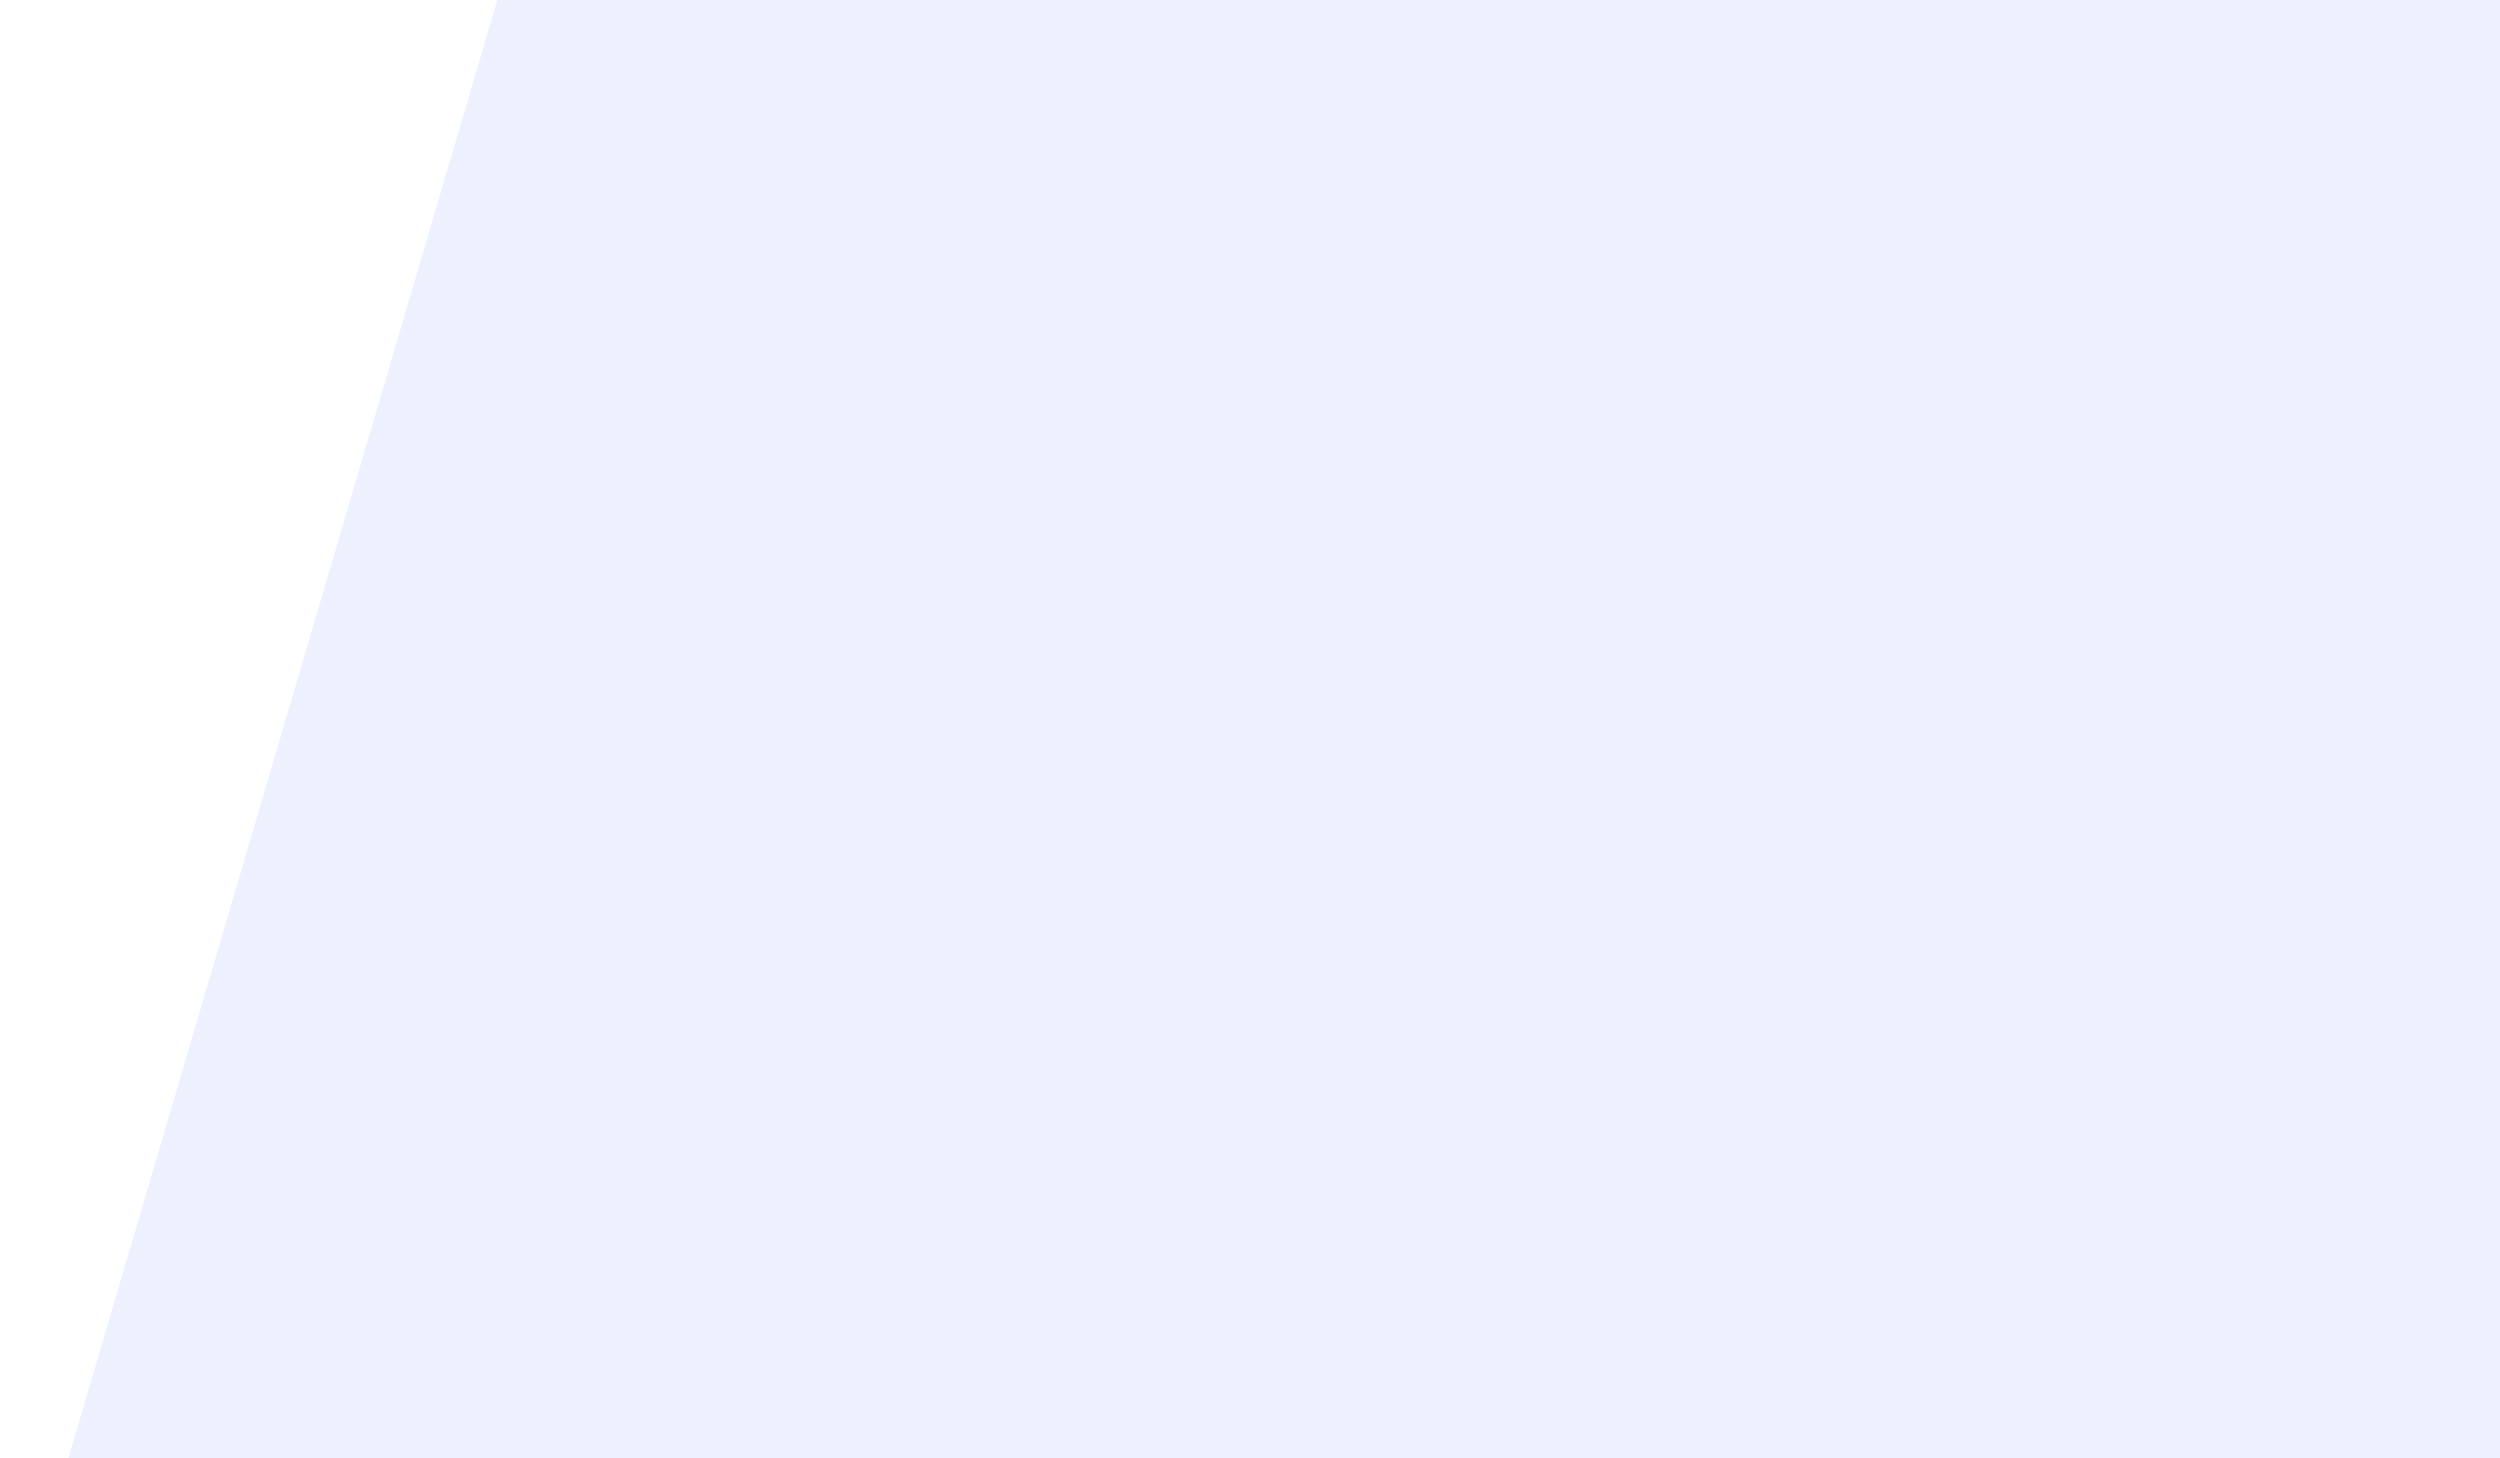
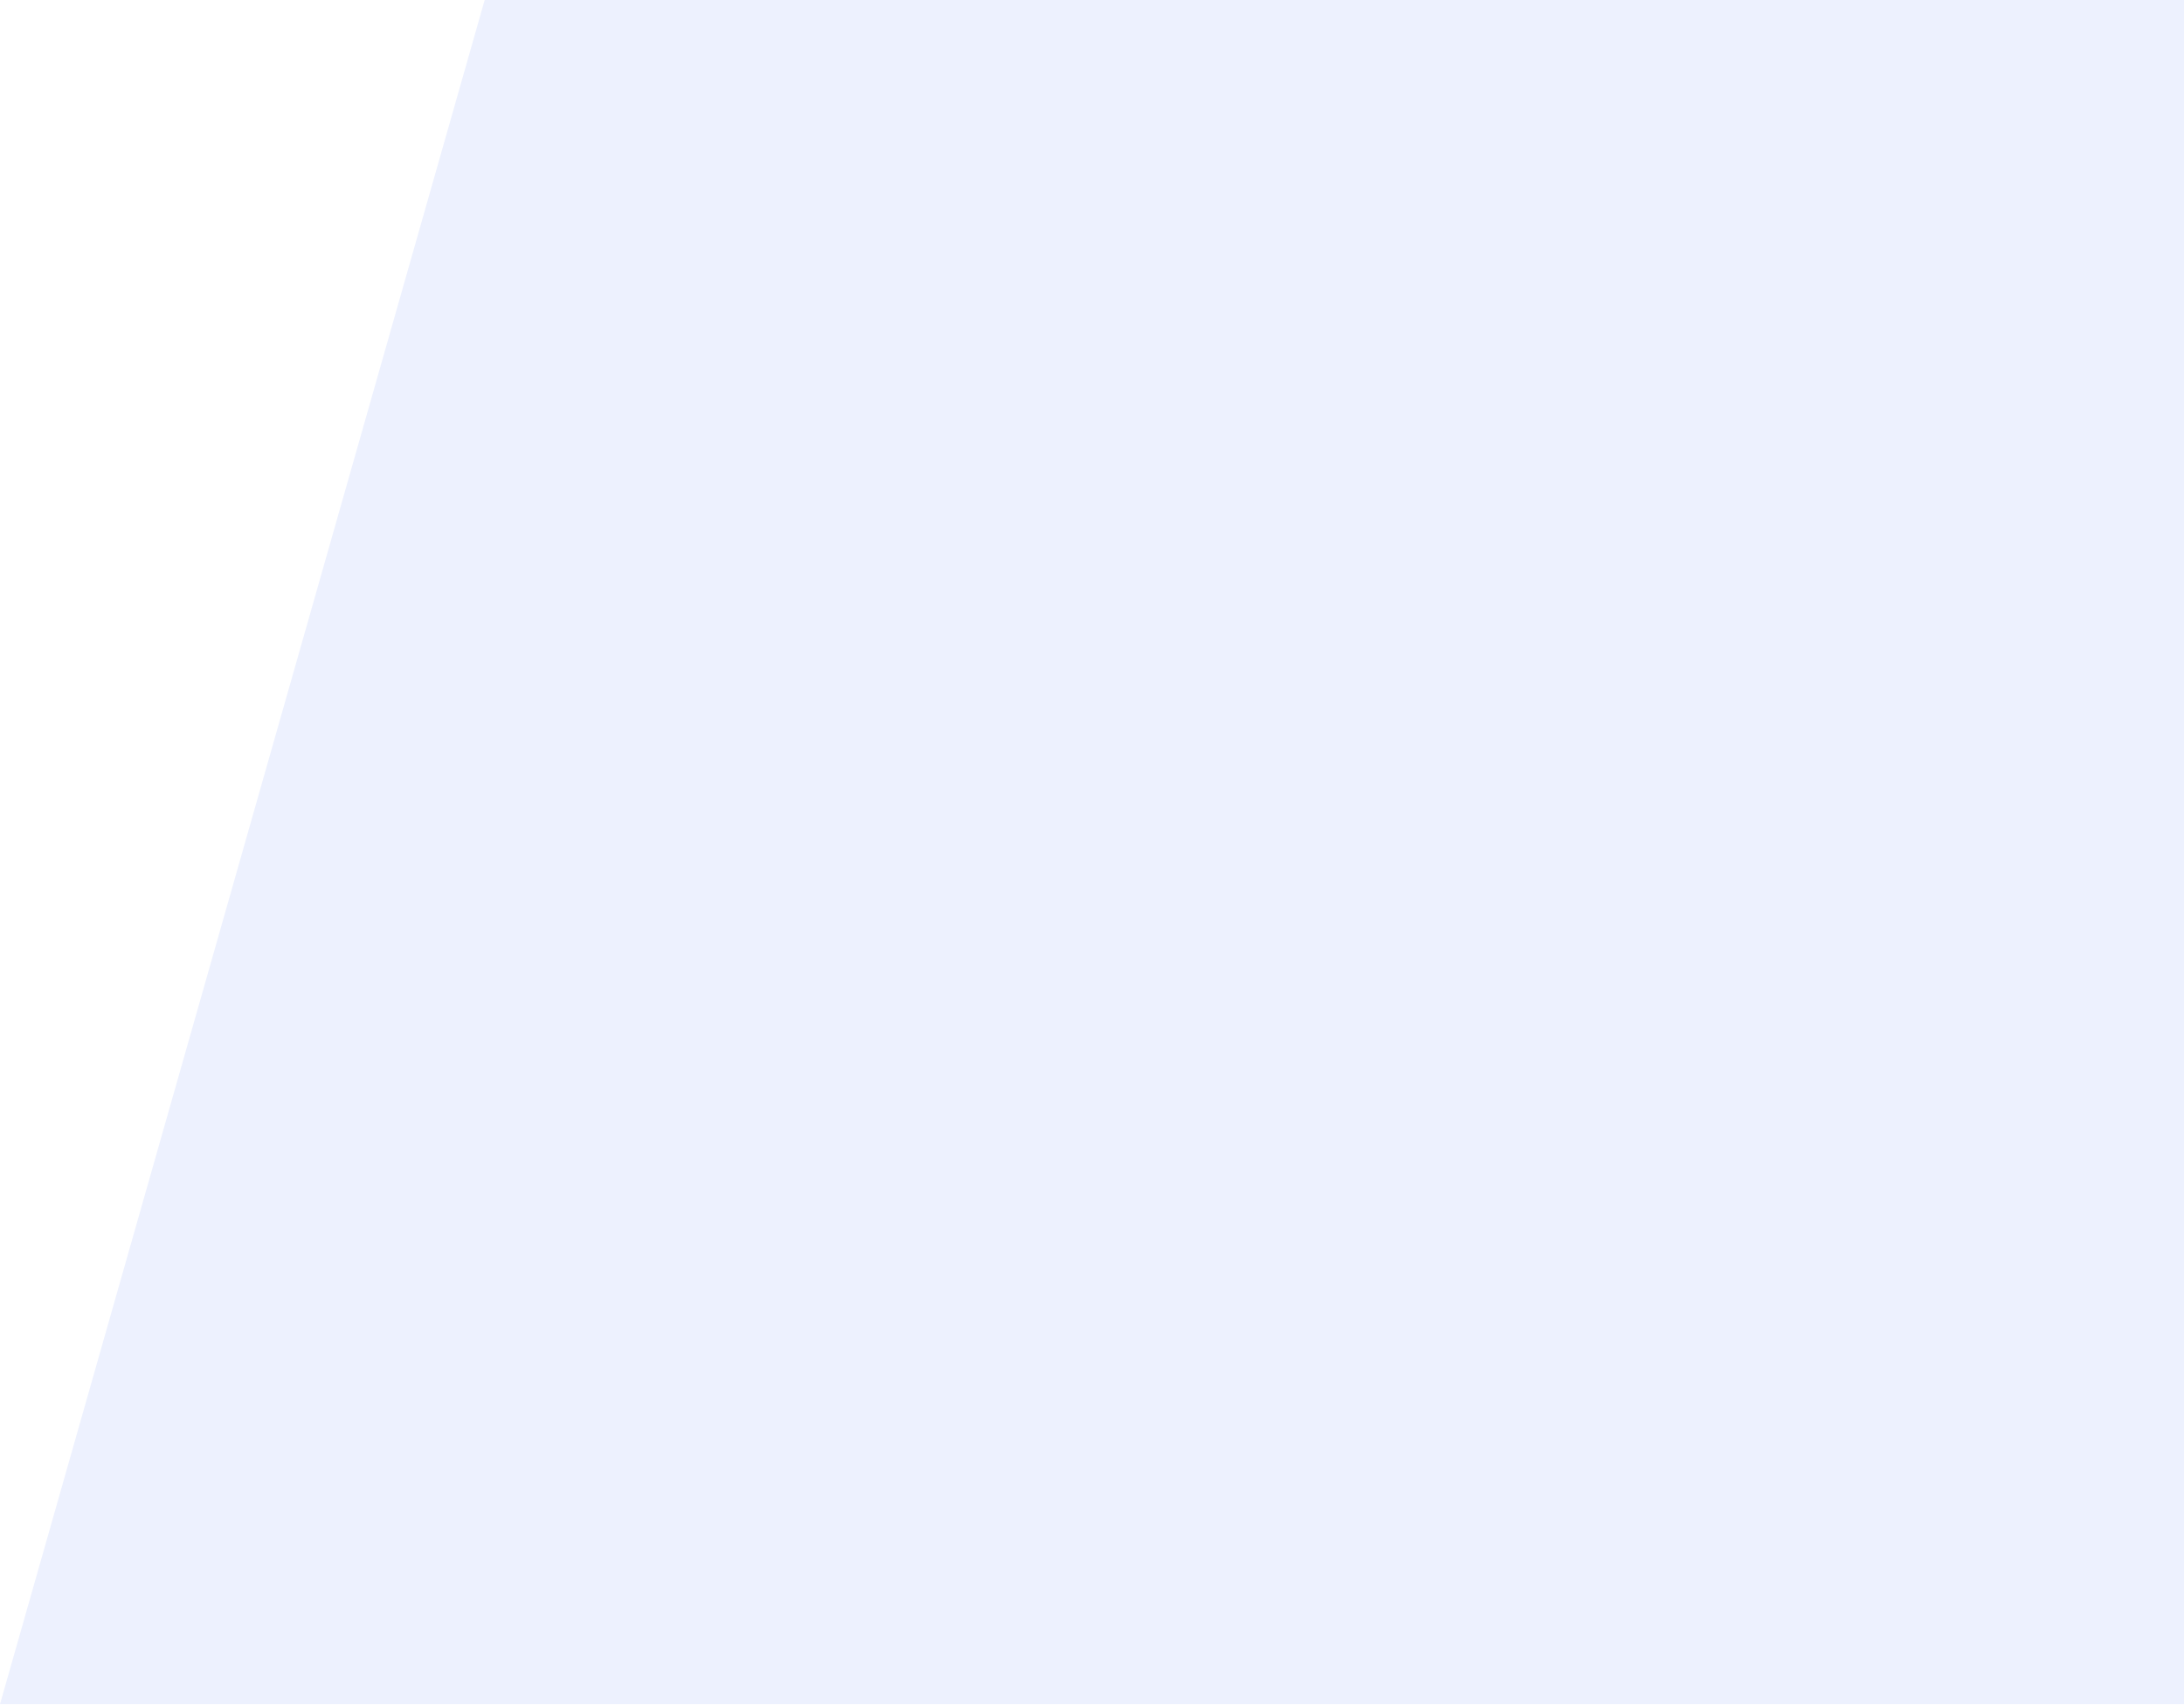
- <svg xmlns="http://www.w3.org/2000/svg" width="1072" height="625" viewBox="0 0 1072 625" fill="none">
-   <path d="M213.266 0H1295V378.5V725H0L213.266 0Z" fill="#EDF1FE" />
+ <svg xmlns="http://www.w3.org/2000/svg" width="961" height="750" viewBox="0 0 961 750" fill="none">
+   <path d="M213.266 0H1295V391.552V750H0L213.266 0Z" fill="#EDF1FE" />
</svg>
